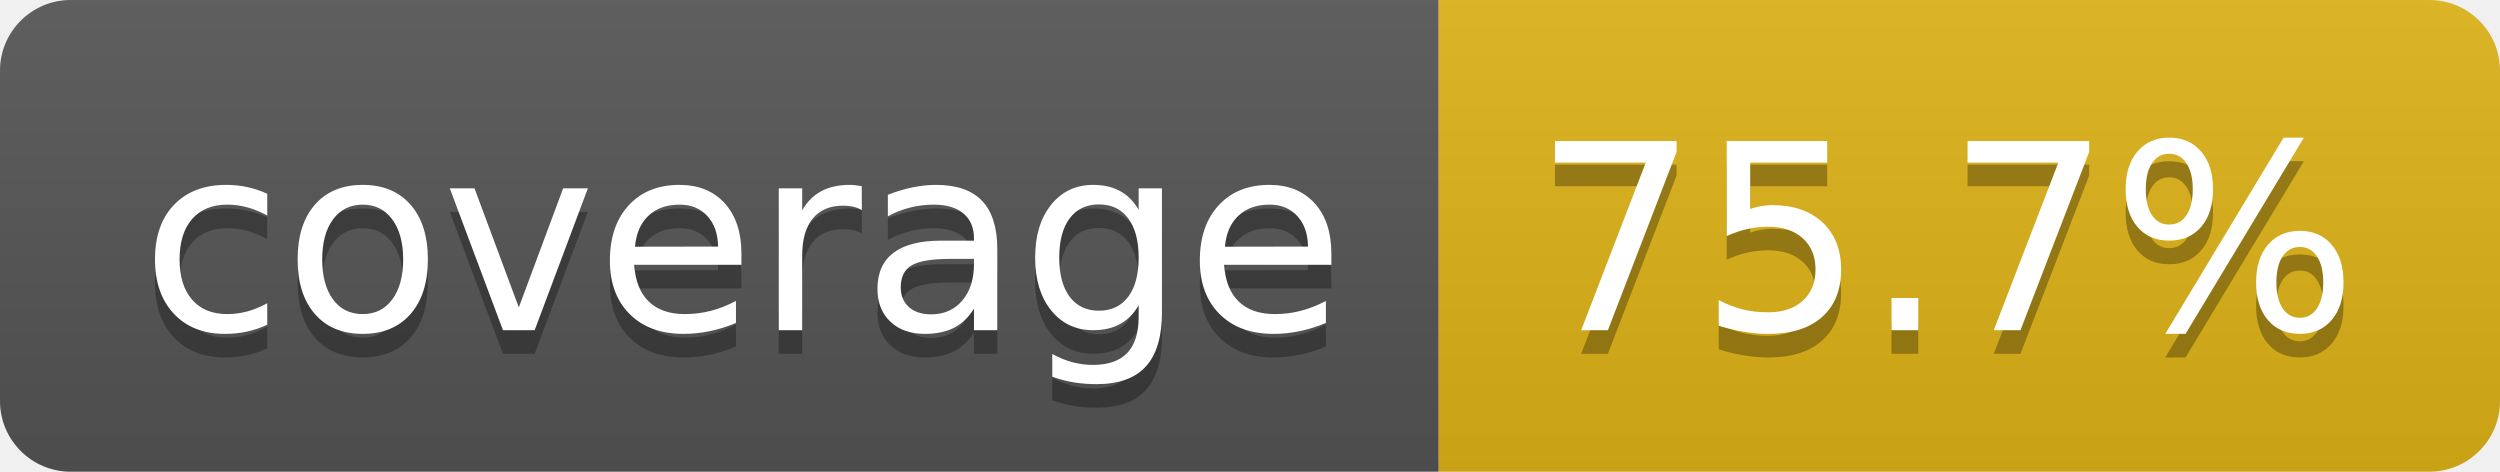
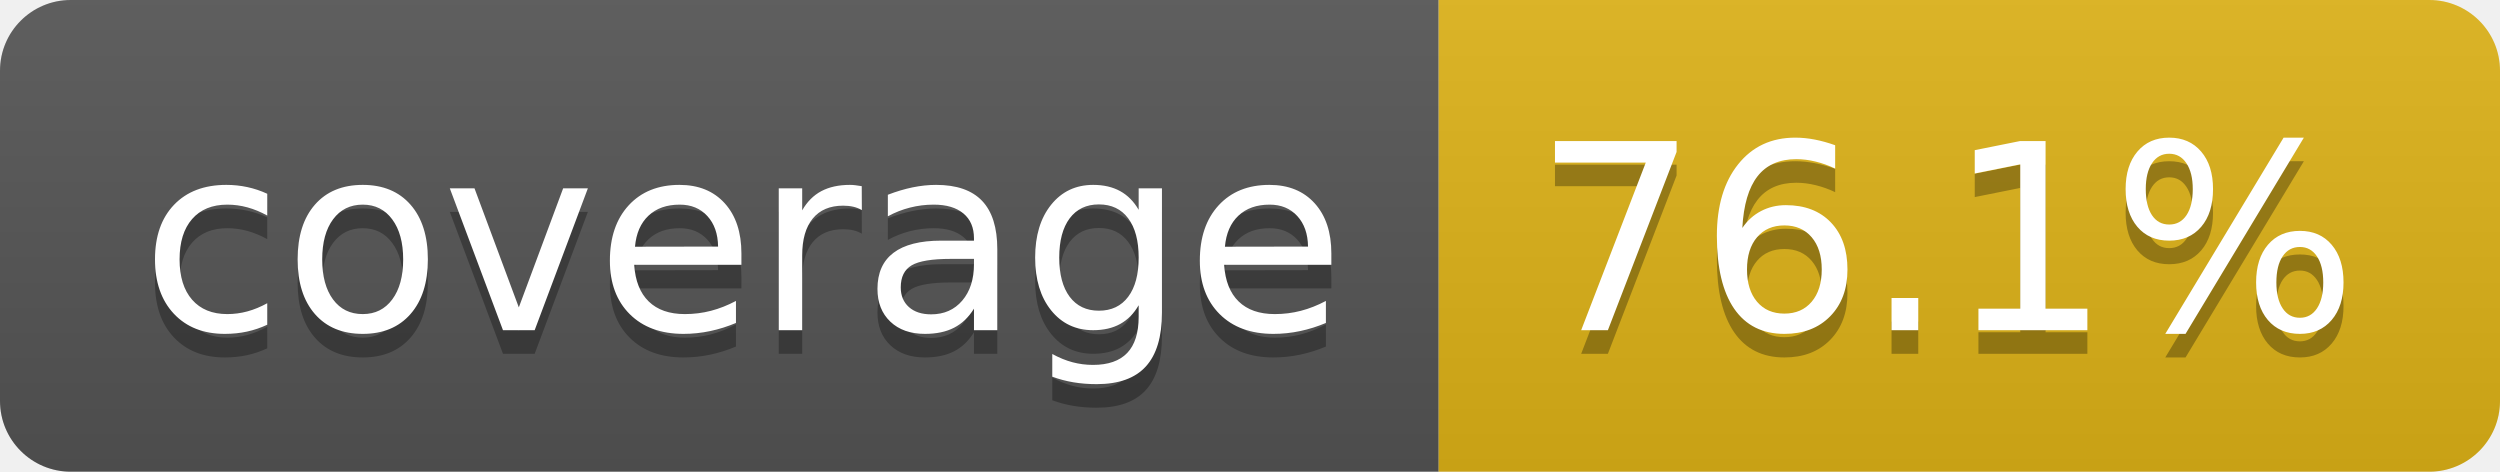
- <svg xmlns="http://www.w3.org/2000/svg" width="106" height="20" role="img" aria-label="coverage: 75.7%">
+ <svg xmlns="http://www.w3.org/2000/svg" width="106" height="20" role="img" aria-label="coverage: 76.1%">
  <linearGradient id="s" x2="0" y2="100%">
    <stop offset="0" stop-color="#bbb" stop-opacity=".1" />
    <stop offset="1" stop-opacity=".1" />
  </linearGradient>
  <clipPath id="r">
    <rect width="106" height="20" rx="3" fill="#fff" />
  </clipPath>
  <g clip-path="url(#r)">
    <rect width="61" height="20" fill="#555" />
    <rect x="61" width="45" height="20" fill="#dfb317" />
    <rect width="106" height="20" fill="url(#s)" />
  </g>
  <g fill="#fff" text-anchor="middle" font-family="Verdana,Geneva,DejaVu Sans,sans-serif" text-rendering="geometricPrecision" font-size="110">
    <text aria-hidden="true" x="315" y="150" fill="#010101" fill-opacity=".3" transform="scale(.1)" textLength="510">coverage</text>
    <text x="315" y="140" transform="scale(.1)" fill="#fff" textLength="510">coverage</text>
-     <text aria-hidden="true" x="825" y="150" fill="#010101" fill-opacity=".3" transform="scale(.1)" textLength="350">75.7%</text>
-     <text x="825" y="140" transform="scale(.1)" fill="#fff" textLength="350">75.7%</text>
+     <text aria-hidden="true" x="825" y="150" fill="#010101" fill-opacity=".3" transform="scale(.1)" textLength="350">76.1%</text>
+     <text x="825" y="140" transform="scale(.1)" fill="#fff" textLength="350">76.1%</text>
  </g>
</svg>
